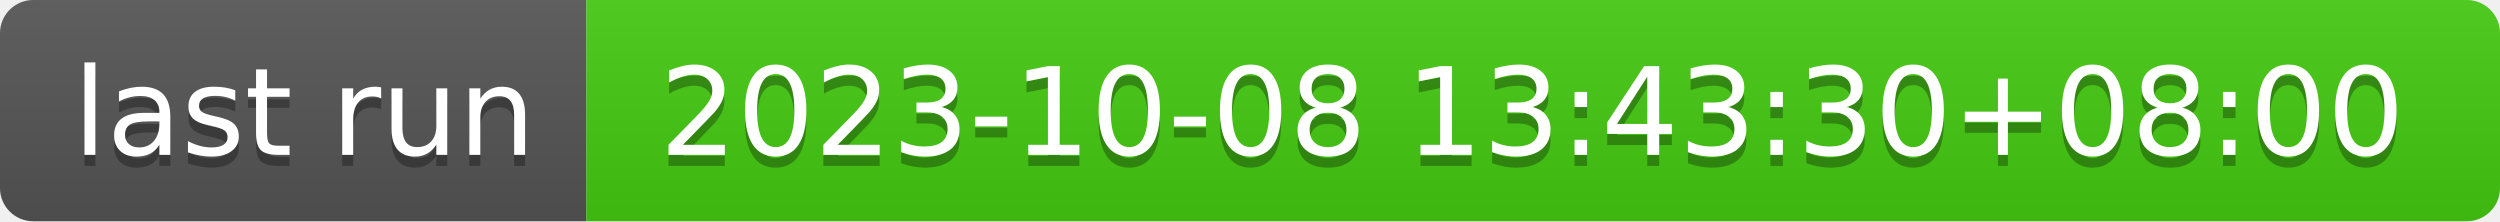
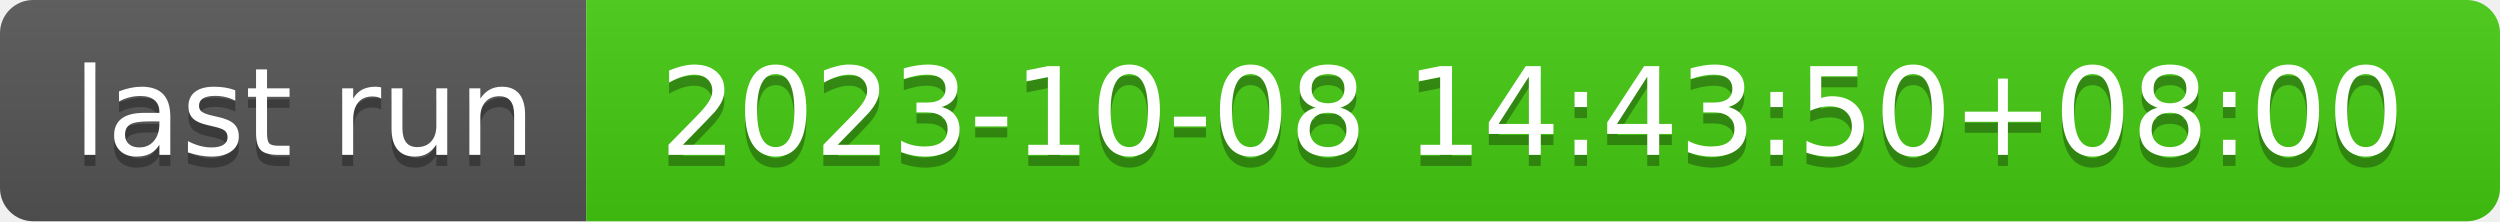
- <svg xmlns="http://www.w3.org/2000/svg" width="226" height="20" role="img" aria-label="last run: 2023-10-08 13:43:30+08:00">
+ <svg xmlns="http://www.w3.org/2000/svg" width="226" height="20" role="img" aria-label="last run: 2023-10-08 14:43:50+08:00">
  <linearGradient id="s" x2="0" y2="100%">
    <stop offset="0" stop-color="#bbb" stop-opacity=".1" />
    <stop offset="1" stop-opacity=".1" />
  </linearGradient>
  <clipPath id="r">
    <rect width="226" height="20" rx="3" fill="#fff" />
  </clipPath>
  <g clip-path="url(#r)">
    <rect width="53" height="20" fill="#555" />
    <rect x="53" width="173" height="20" fill="#4c1" />
    <rect width="226" height="20" fill="url(#s)" />
  </g>
  <g fill="#fff" text-anchor="middle" font-family="Verdana,Geneva,DejaVu Sans,sans-serif" text-rendering="geometricPrecision" font-size="110">
    <text aria-hidden="true" x="275" y="150" fill="#010101" fill-opacity=".3" transform="scale(.1)" textLength="430">last run</text>
    <text x="275" y="140" transform="scale(.1)" fill="#fff" textLength="430">last run</text>
-     <text aria-hidden="true" x="1385" y="150" fill="#010101" fill-opacity=".3" transform="scale(.1)" textLength="1630">2023-10-08 13:43:30+08:00</text>
-     <text x="1385" y="140" transform="scale(.1)" fill="#fff" textLength="1630">2023-10-08 13:43:30+08:00</text>
+     <text aria-hidden="true" x="1385" y="150" fill="#010101" fill-opacity=".3" transform="scale(.1)" textLength="1630">2023-10-08 14:43:50+08:00</text>
+     <text x="1385" y="140" transform="scale(.1)" fill="#fff" textLength="1630">2023-10-08 14:43:50+08:00</text>
  </g>
</svg>
